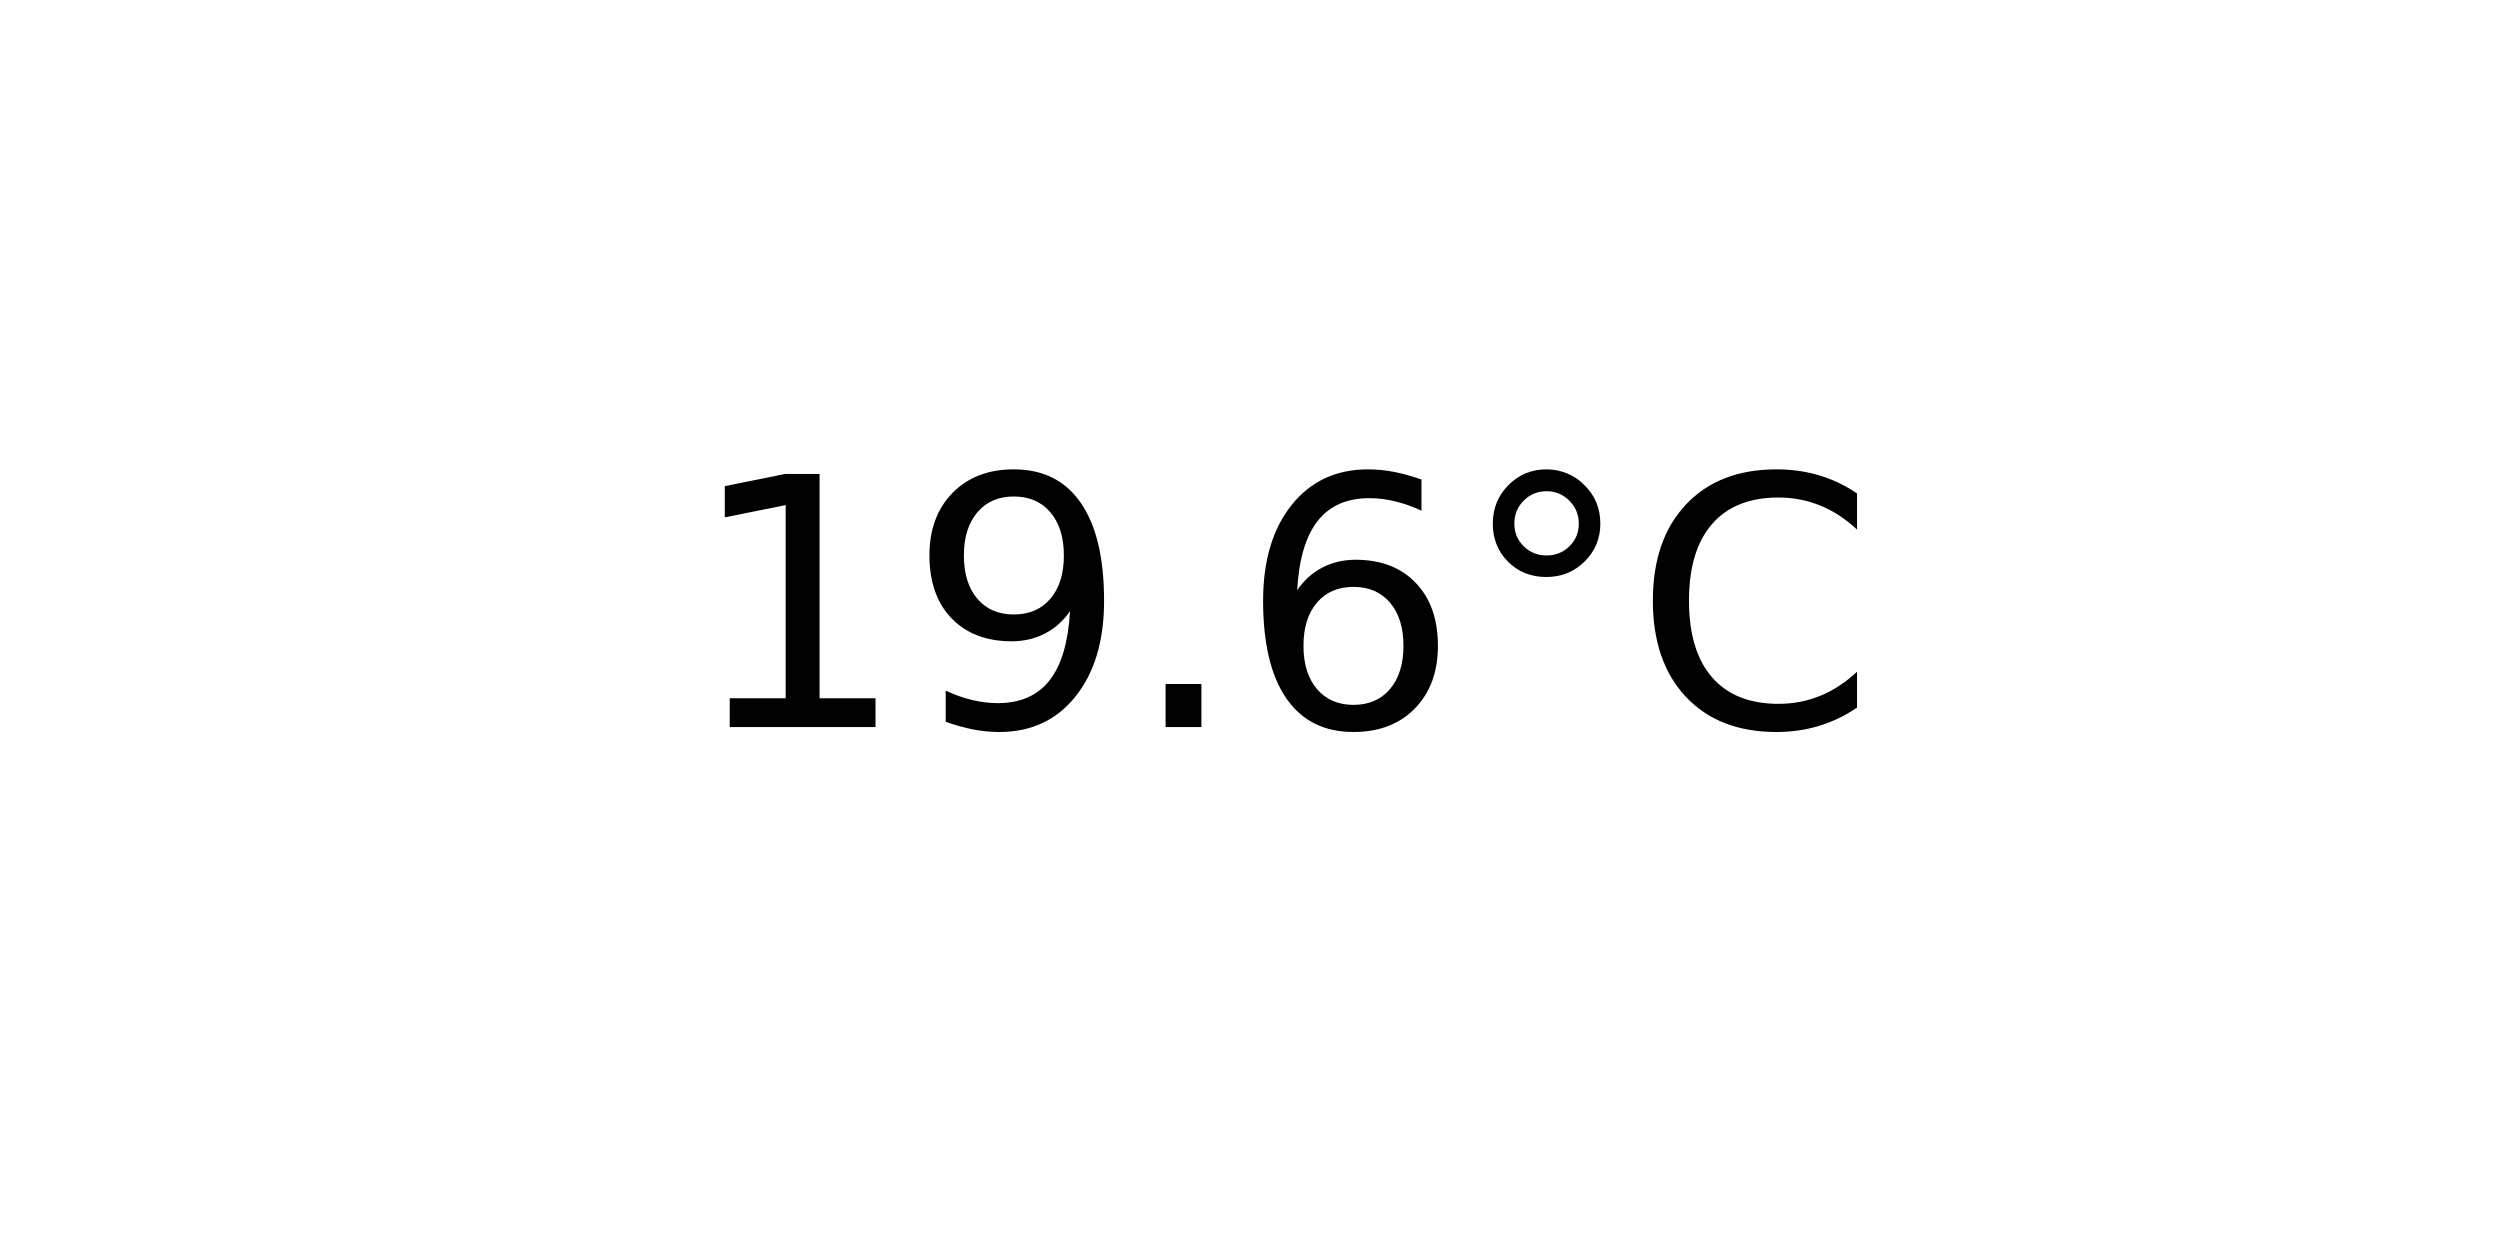
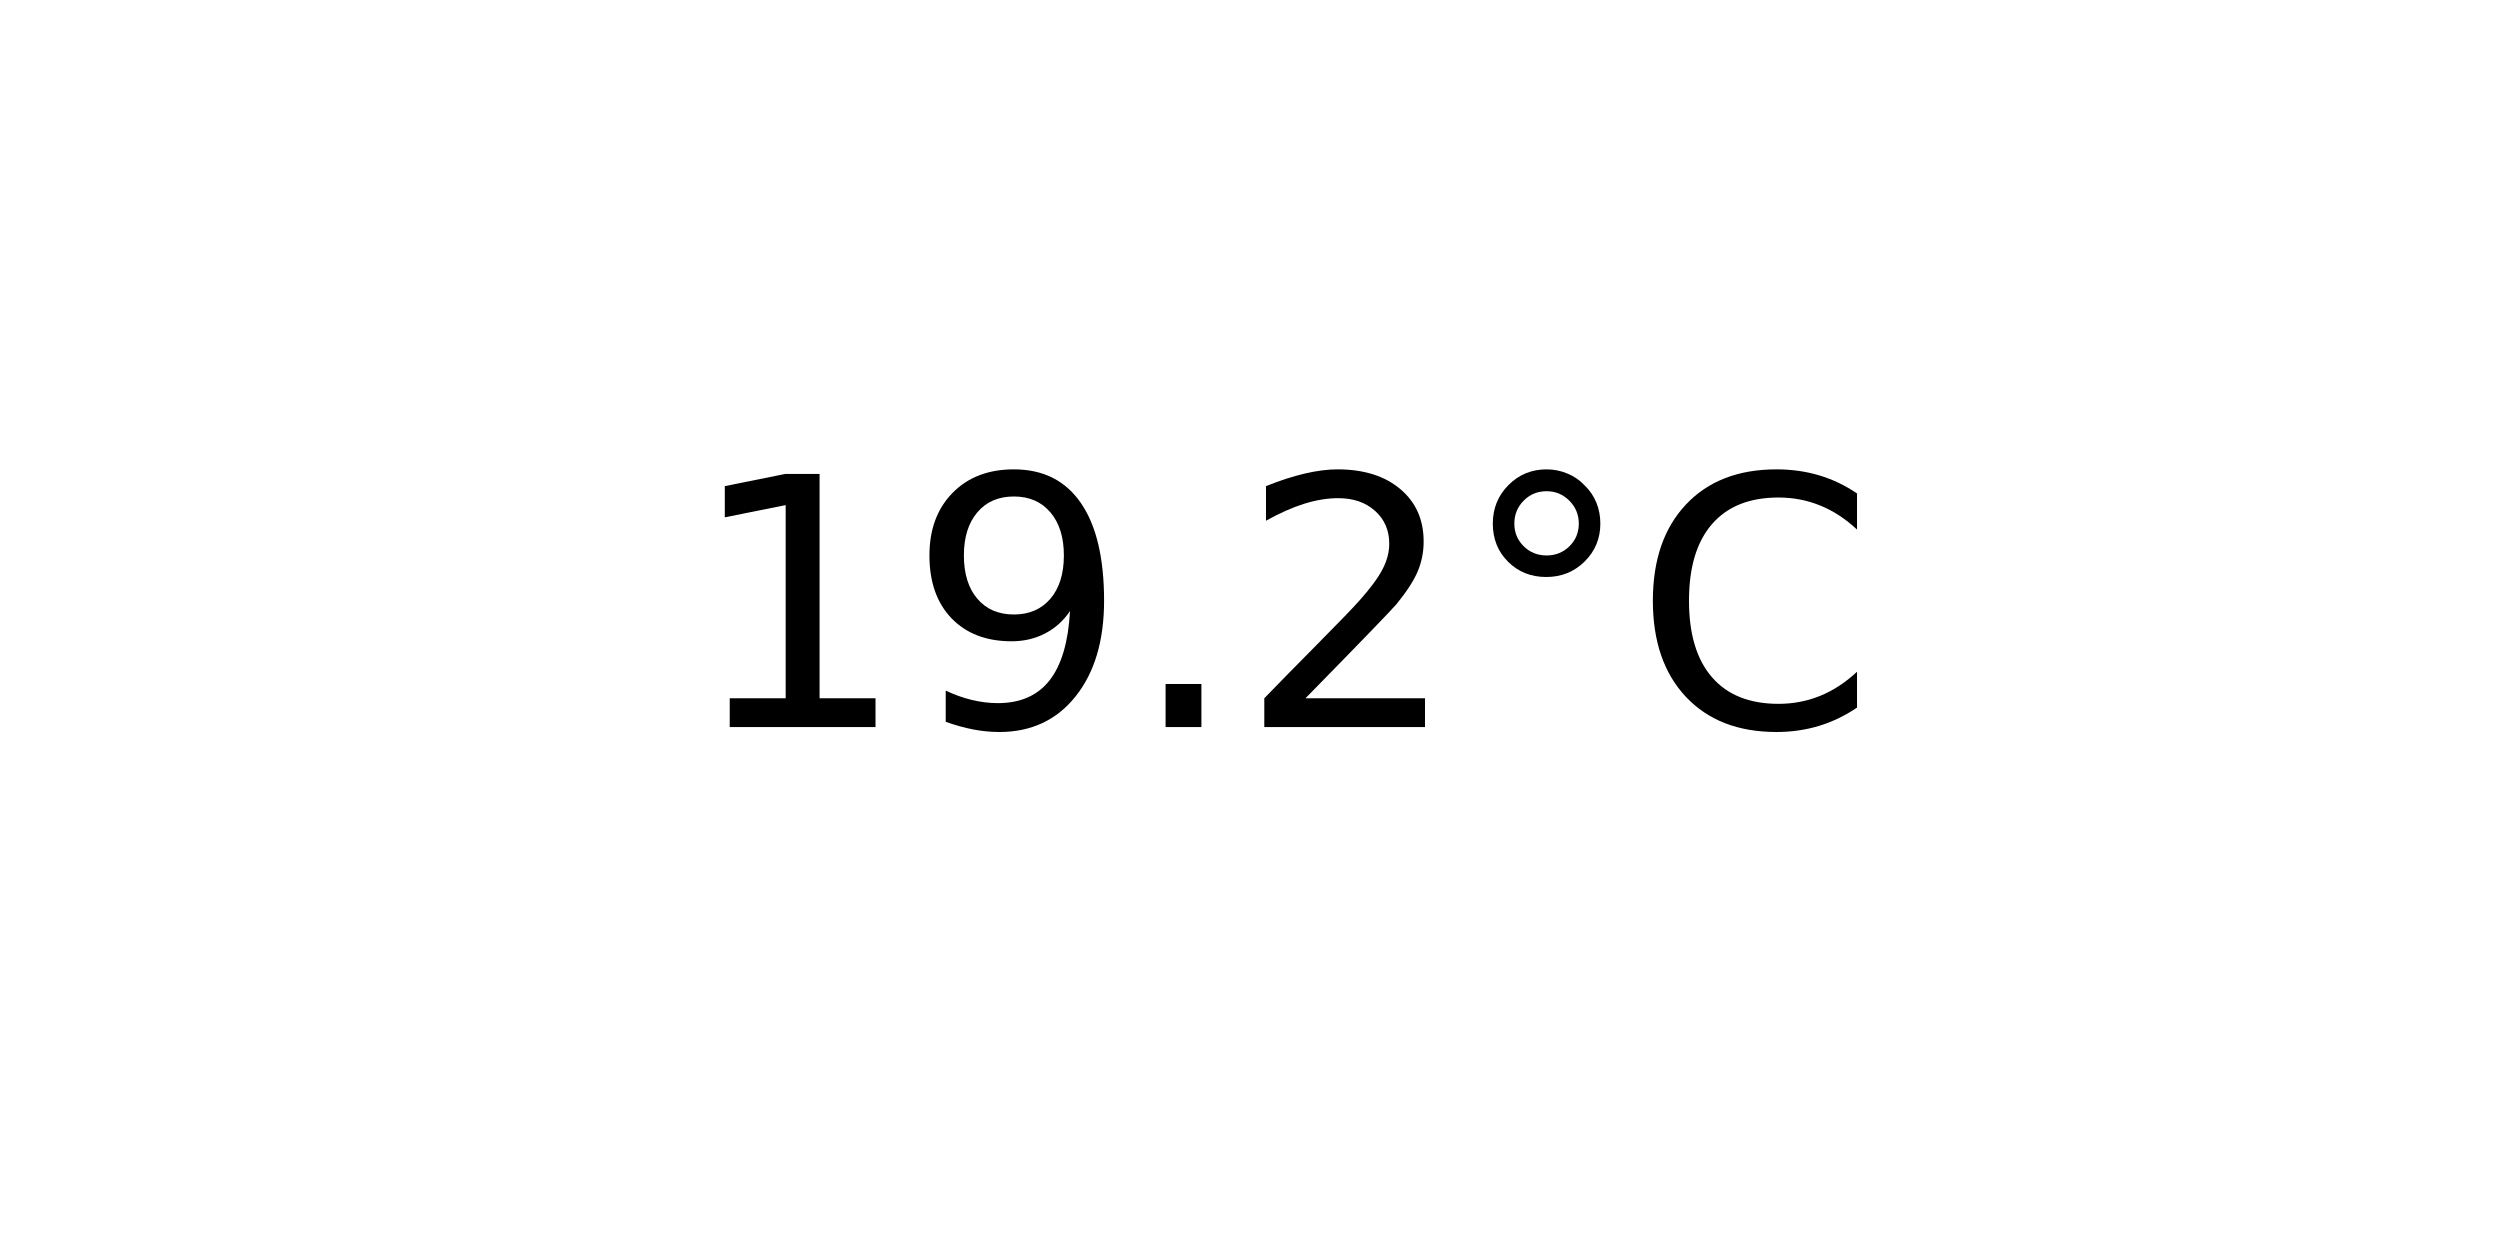
<svg xmlns="http://www.w3.org/2000/svg" xmlns:xlink="http://www.w3.org/1999/xlink" width="72pt" height="36pt" viewBox="0 0 72 36" version="1.1">
  <defs>
    <style type="text/css">*{stroke-linejoin: round; stroke-linecap: butt}</style>
  </defs>
  <g id="figure_1">
    <g id="axes_1">
      <g id="text_1">
        <g transform="translate(19.77578 20.93937) scale(0.1 -0.1)">
          <defs>
            <path id="DejaVuSans-31" d="M 794 531  L 1825 531  L 1825 4091  L 703 3866  L 703 4441  L 1819 4666  L 2450 4666  L 2450 531  L 3481 531  L 3481 0  L 794 0  L 794 531  z " transform="scale(0.015625)" />
            <path id="DejaVuSans-39" d="M 703 97  L 703 672  Q 941 559 1184 500  Q 1428 441 1663 441  Q 2288 441 2617 861  Q 2947 1281 2994 2138  Q 2813 1869 2534 1725  Q 2256 1581 1919 1581  Q 1219 1581 811 2004  Q 403 2428 403 3163  Q 403 3881 828 4315  Q 1253 4750 1959 4750  Q 2769 4750 3195 4129  Q 3622 3509 3622 2328  Q 3622 1225 3098 567  Q 2575 -91 1691 -91  Q 1453 -91 1209 -44  Q 966 3 703 97  z M 1959 2075  Q 2384 2075 2632 2365  Q 2881 2656 2881 3163  Q 2881 3666 2632 3958  Q 2384 4250 1959 4250  Q 1534 4250 1286 3958  Q 1038 3666 1038 3163  Q 1038 2656 1286 2365  Q 1534 2075 1959 2075  z " transform="scale(0.015625)" />
            <path id="DejaVuSans-2e" d="M 684 794  L 1344 794  L 1344 0  L 684 0  L 684 794  z " transform="scale(0.015625)" />
-             <path id="DejaVuSans-36" d="M 2113 2584  Q 1688 2584 1439 2293  Q 1191 2003 1191 1497  Q 1191 994 1439 701  Q 1688 409 2113 409  Q 2538 409 2786 701  Q 3034 994 3034 1497  Q 3034 2003 2786 2293  Q 2538 2584 2113 2584  z M 3366 4563  L 3366 3988  Q 3128 4100 2886 4159  Q 2644 4219 2406 4219  Q 1781 4219 1451 3797  Q 1122 3375 1075 2522  Q 1259 2794 1537 2939  Q 1816 3084 2150 3084  Q 2853 3084 3261 2657  Q 3669 2231 3669 1497  Q 3669 778 3244 343  Q 2819 -91 2113 -91  Q 1303 -91 875 529  Q 447 1150 447 2328  Q 447 3434 972 4092  Q 1497 4750 2381 4750  Q 2619 4750 2861 4703  Q 3103 4656 3366 4563  z " transform="scale(0.015625)" />
+             <path id="DejaVuSans-32" d="M 1228 531  L 3431 531  L 3431 0  L 469 0  L 469 531  Q 828 903 1448 1529  Q 2069 2156 2228 2338  Q 2531 2678 2651 2914  Q 2772 3150 2772 3378  Q 2772 3750 2511 3984  Q 2250 4219 1831 4219  Q 1534 4219 1204 4116  Q 875 4013 500 3803  L 500 4441  Q 881 4594 1212 4672  Q 1544 4750 1819 4750  Q 2544 4750 2975 4387  Q 3406 4025 3406 3419  Q 3406 3131 3298 2873  Q 3191 2616 2906 2266  Q 2828 2175 2409 1742  Q 1991 1309 1228 531  z " transform="scale(0.015625)" />
            <path id="DejaVuSans-b0" d="M 1600 4347  Q 1350 4347 1178 4173  Q 1006 4000 1006 3750  Q 1006 3503 1178 3333  Q 1350 3163 1600 3163  Q 1850 3163 2022 3333  Q 2194 3503 2194 3750  Q 2194 3997 2020 4172  Q 1847 4347 1600 4347  z M 1600 4750  Q 1800 4750 1984 4673  Q 2169 4597 2303 4453  Q 2447 4313 2519 4134  Q 2591 3956 2591 3750  Q 2591 3338 2302 3052  Q 2013 2766 1594 2766  Q 1172 2766 890 3047  Q 609 3328 609 3750  Q 609 4169 896 4459  Q 1184 4750 1600 4750  z " transform="scale(0.015625)" />
            <path id="DejaVuSans-43" d="M 4122 4306  L 4122 3641  Q 3803 3938 3442 4084  Q 3081 4231 2675 4231  Q 1875 4231 1450 3742  Q 1025 3253 1025 2328  Q 1025 1406 1450 917  Q 1875 428 2675 428  Q 3081 428 3442 575  Q 3803 722 4122 1019  L 4122 359  Q 3791 134 3420 21  Q 3050 -91 2638 -91  Q 1578 -91 968 557  Q 359 1206 359 2328  Q 359 3453 968 4101  Q 1578 4750 2638 4750  Q 3056 4750 3426 4639  Q 3797 4528 4122 4306  z " transform="scale(0.015625)" />
          </defs>
          <use xlink:href="#DejaVuSans-31" />
          <use xlink:href="#DejaVuSans-39" x="63.623" />
          <use xlink:href="#DejaVuSans-2e" x="127.246" />
-           <use xlink:href="#DejaVuSans-36" x="159.033" />
+           <use xlink:href="#DejaVuSans-32" x="159.033" />
          <use xlink:href="#DejaVuSans-b0" x="222.656" />
          <use xlink:href="#DejaVuSans-43" x="272.656" />
        </g>
      </g>
    </g>
  </g>
</svg>
